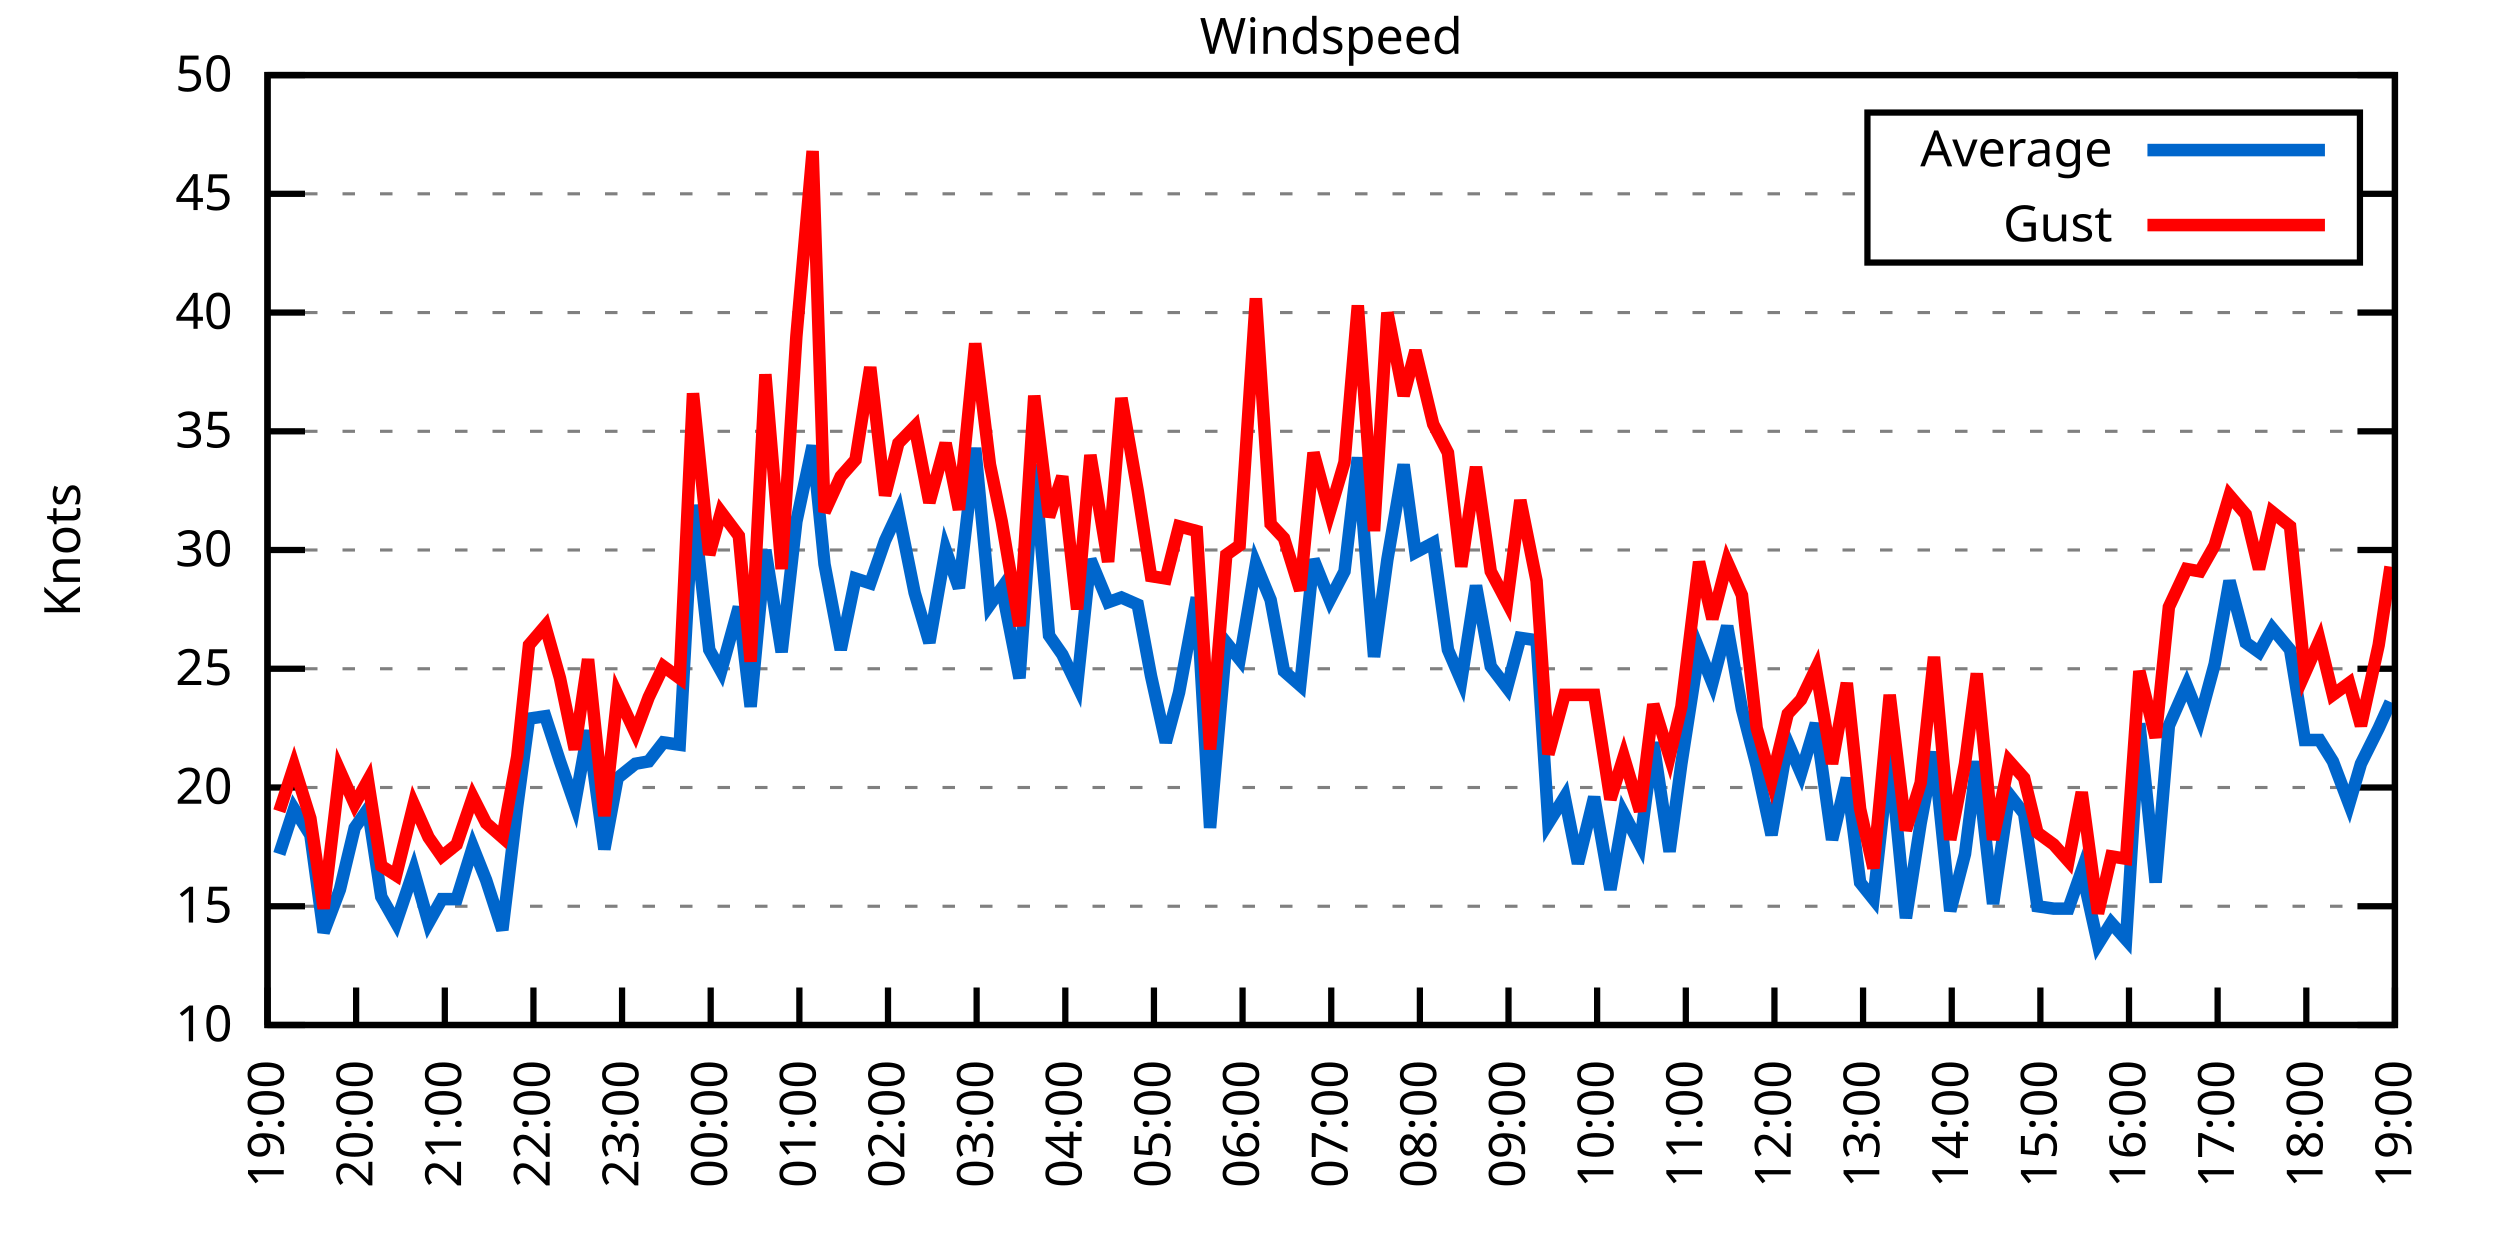
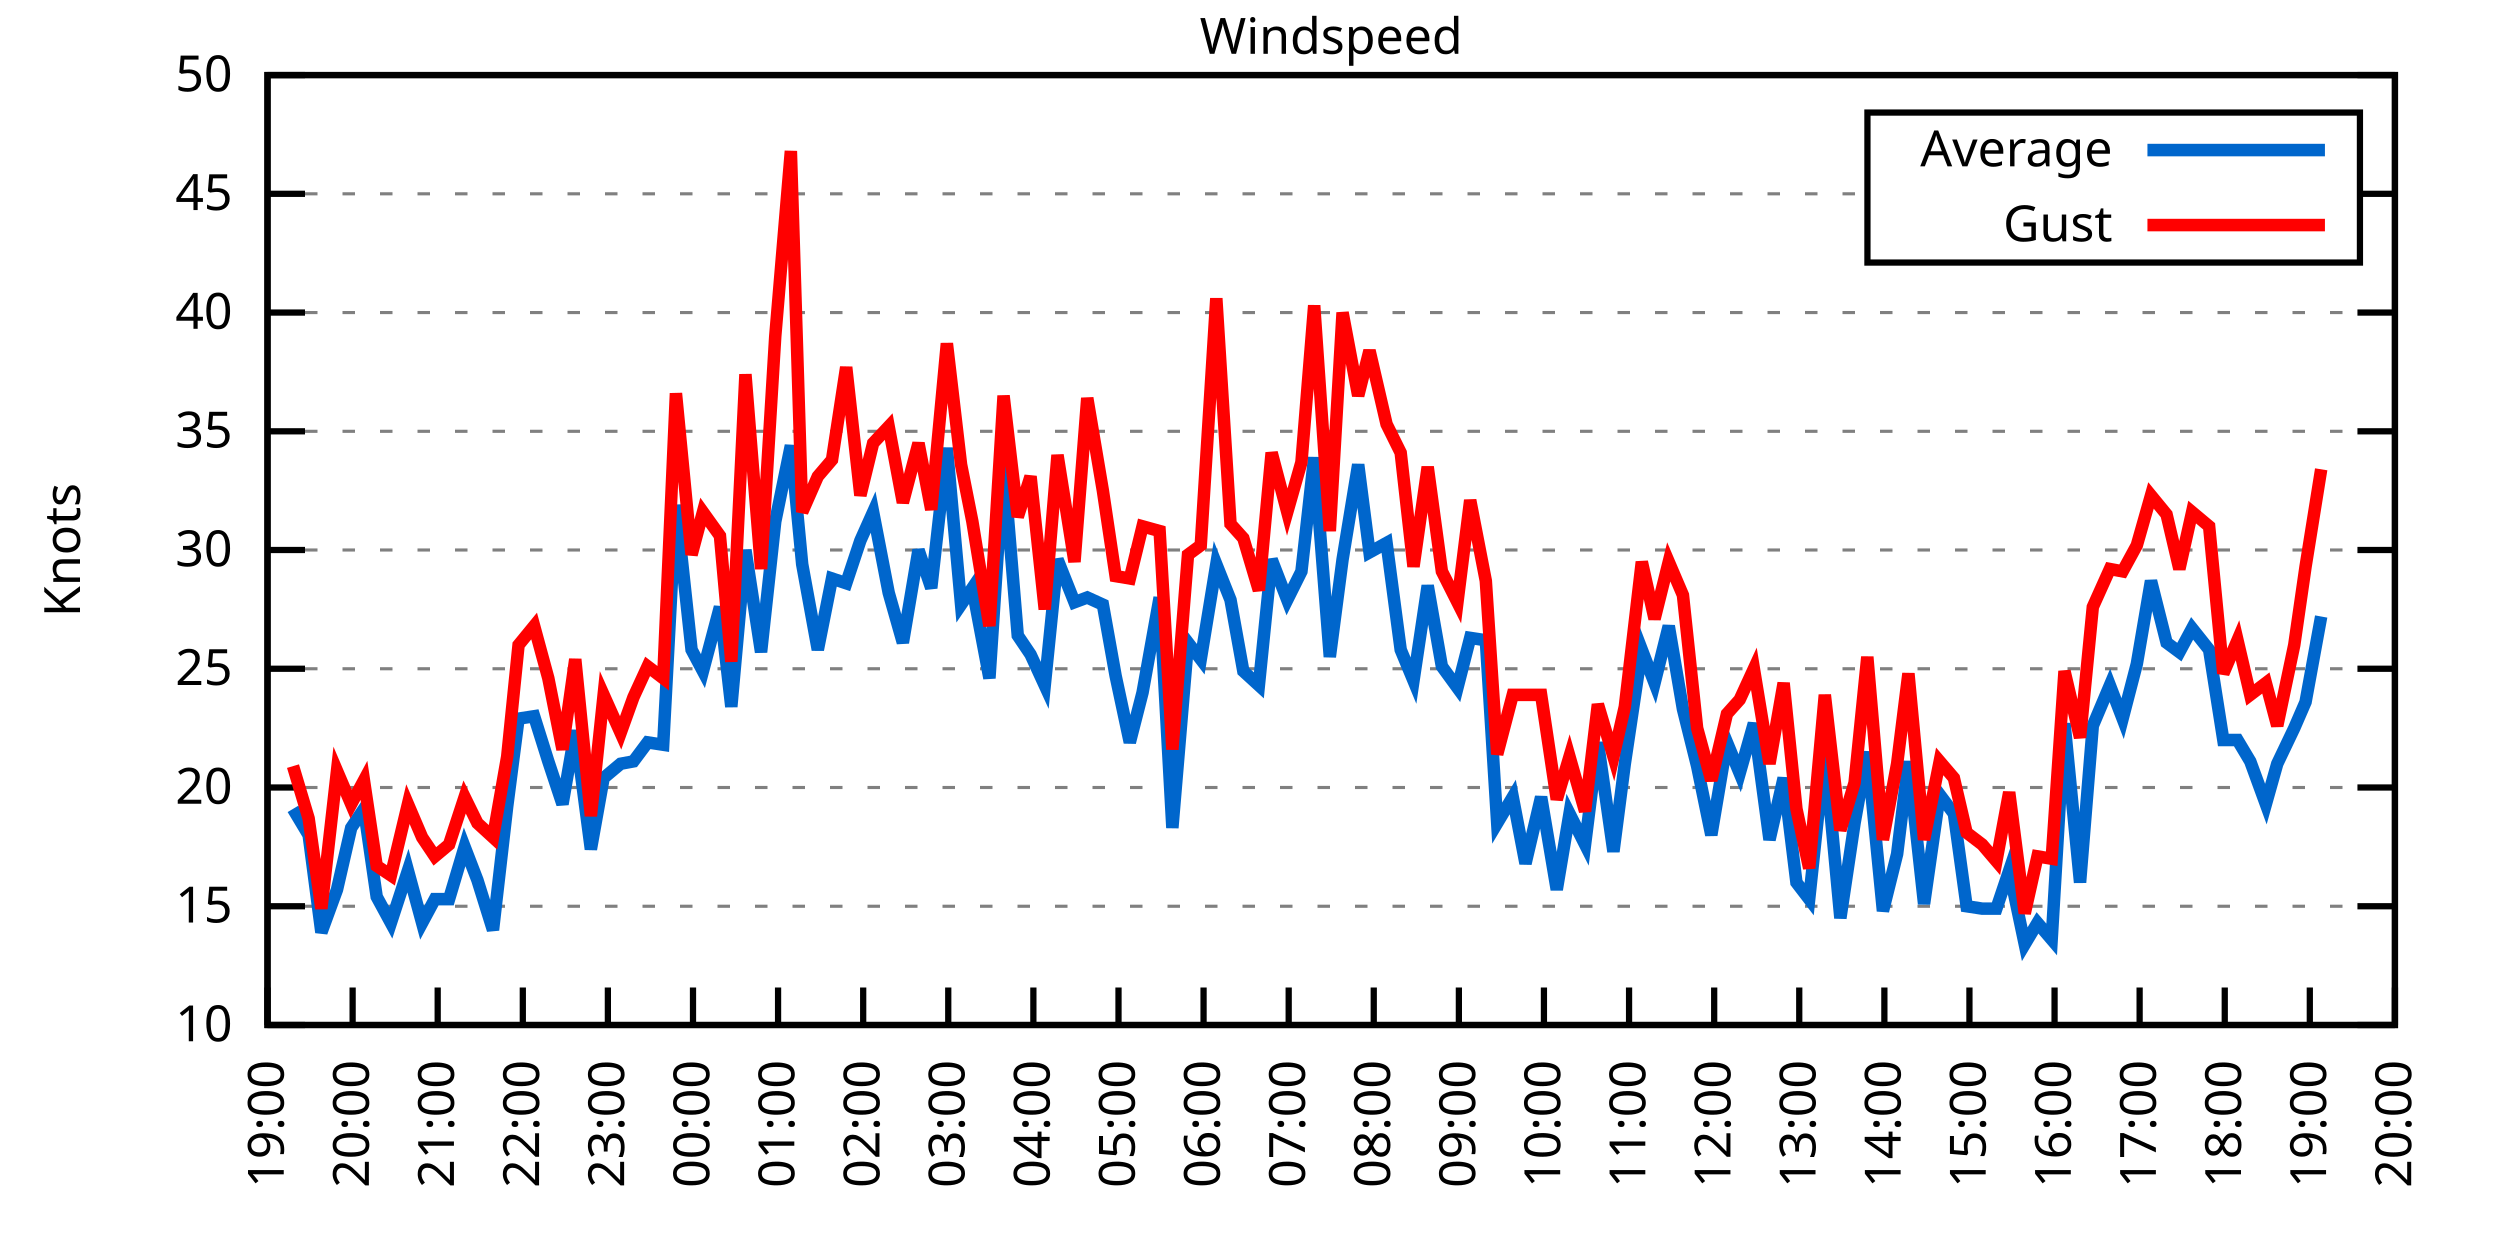
<svg xmlns="http://www.w3.org/2000/svg" xmlns:xlink="http://www.w3.org/1999/xlink" width="400" height="200" viewBox="0 0 400 200">
  <g id="gnuplot_canvas">
    <rect x="0" y="0" width="400" height="200" fill="none" />
    <defs>
      <circle id="gpDot" r="0.5" stroke-width="0.5" stroke="currentColor" />
      <path id="gpPt0" stroke-width="0.333" stroke="currentColor" d="M-1,0 h2 M0,-1 v2" />
      <path id="gpPt1" stroke-width="0.333" stroke="currentColor" d="M-1,-1 L1,1 M1,-1 L-1,1" />
      <path id="gpPt2" stroke-width="0.333" stroke="currentColor" d="M-1,0 L1,0 M0,-1 L0,1 M-1,-1 L1,1 M-1,1 L1,-1" />
      <rect id="gpPt3" stroke-width="0.333" stroke="currentColor" x="-1" y="-1" width="2" height="2" />
      <rect id="gpPt4" stroke-width="0.333" stroke="currentColor" fill="currentColor" x="-1" y="-1" width="2" height="2" />
      <circle id="gpPt5" stroke-width="0.333" stroke="currentColor" cx="0" cy="0" r="1" />
      <use xlink:href="#gpPt5" id="gpPt6" fill="currentColor" stroke="none" />
      <path id="gpPt7" stroke-width="0.333" stroke="currentColor" d="M0,-1.33 L-1.33,0.67 L1.33,0.67 z" />
      <use xlink:href="#gpPt7" id="gpPt8" fill="currentColor" stroke="none" />
      <use xlink:href="#gpPt7" id="gpPt9" stroke="currentColor" transform="rotate(180)" />
      <use xlink:href="#gpPt9" id="gpPt10" fill="currentColor" stroke="none" />
      <use xlink:href="#gpPt3" id="gpPt11" stroke="currentColor" transform="rotate(45)" />
      <use xlink:href="#gpPt11" id="gpPt12" fill="currentColor" stroke="none" />
      <path id="gpPt13" stroke-width="0.333" stroke="currentColor" d="M0,1.330 L1.265,0.411 L0.782,-1.067 L-0.782,-1.076 L-1.265,0.411 z" />
      <use xlink:href="#gpPt13" id="gpPt14" fill="currentColor" stroke="none" />
      <filter id="textbox" filterUnits="objectBoundingBox" x="0" y="0" height="1" width="1">
        <feFlood flood-color="white" flood-opacity="1" result="bgnd" />
        <feComposite in="SourceGraphic" in2="bgnd" operator="atop" />
      </filter>
      <filter id="greybox" filterUnits="objectBoundingBox" x="0" y="0" height="1" width="1">
        <feFlood flood-color="lightgrey" flood-opacity="1" result="grey" />
        <feComposite in="SourceGraphic" in2="grey" operator="atop" />
      </filter>
    </defs>
    <g fill="none" color="white" stroke="currentColor" stroke-width="1.00" stroke-linecap="butt" stroke-linejoin="miter">
</g>
    <g fill="none" color="black" stroke="currentColor" stroke-width="1.00" stroke-linecap="butt" stroke-linejoin="miter">
      <g stroke="none" shape-rendering="crispEdges">
        <polygon fill="rgb(255, 255, 255)" points="42.80,164.00 383.18,164.00 383.18,12.02 42.80,12.02 " />
      </g>
    </g>
    <g fill="none" color="black" stroke="currentColor" stroke-width="1.00" stroke-linecap="butt" stroke-linejoin="miter">
</g>
    <g fill="none" color="black" stroke="black" stroke-width="0.50" stroke-linecap="butt" stroke-linejoin="miter">
</g>
    <g fill="none" color="gray" stroke="currentColor" stroke-width="0.50" stroke-linecap="butt" stroke-linejoin="miter">
      <path stroke="gray" stroke-dasharray="2,4" class="gridline" d="M42.80,164.00 L383.19,164.00  " />
    </g>
    <g fill="none" color="gray" stroke="gray" stroke-width="1.00" stroke-linecap="butt" stroke-linejoin="miter">
</g>
    <g fill="none" color="black" stroke="currentColor" stroke-width="1.00" stroke-linecap="butt" stroke-linejoin="miter">
      <path stroke="black" d="M42.80,164.00 L48.80,164.00 M383.19,164.00 L377.19,164.00  " />
      <g transform="translate(37.20,166.60)" stroke="none" fill="black" font-family="Sans" font-size="8.00" text-anchor="end">
        <text>
          <tspan font-family="Sans"> 10</tspan>
        </text>
      </g>
    </g>
    <g fill="none" color="black" stroke="currentColor" stroke-width="1.00" stroke-linecap="butt" stroke-linejoin="miter">
</g>
    <g fill="none" color="black" stroke="black" stroke-width="0.50" stroke-linecap="butt" stroke-linejoin="miter">
</g>
    <g fill="none" color="gray" stroke="currentColor" stroke-width="0.50" stroke-linecap="butt" stroke-linejoin="miter">
      <path stroke="gray" stroke-dasharray="2,4" class="gridline" d="M42.80,145.00 L383.19,145.00  " />
    </g>
    <g fill="none" color="gray" stroke="gray" stroke-width="1.00" stroke-linecap="butt" stroke-linejoin="miter">
</g>
    <g fill="none" color="black" stroke="currentColor" stroke-width="1.00" stroke-linecap="butt" stroke-linejoin="miter">
      <path stroke="black" d="M42.80,145.00 L48.80,145.00 M383.19,145.00 L377.19,145.00  " />
      <g transform="translate(37.20,147.60)" stroke="none" fill="black" font-family="Sans" font-size="8.00" text-anchor="end">
        <text>
          <tspan font-family="Sans"> 15</tspan>
        </text>
      </g>
    </g>
    <g fill="none" color="black" stroke="currentColor" stroke-width="1.00" stroke-linecap="butt" stroke-linejoin="miter">
</g>
    <g fill="none" color="black" stroke="black" stroke-width="0.50" stroke-linecap="butt" stroke-linejoin="miter">
</g>
    <g fill="none" color="gray" stroke="currentColor" stroke-width="0.50" stroke-linecap="butt" stroke-linejoin="miter">
      <path stroke="gray" stroke-dasharray="2,4" class="gridline" d="M42.80,126.00 L383.19,126.00  " />
    </g>
    <g fill="none" color="gray" stroke="gray" stroke-width="1.00" stroke-linecap="butt" stroke-linejoin="miter">
</g>
    <g fill="none" color="black" stroke="currentColor" stroke-width="1.00" stroke-linecap="butt" stroke-linejoin="miter">
      <path stroke="black" d="M42.80,126.00 L48.80,126.00 M383.19,126.00 L377.19,126.00  " />
      <g transform="translate(37.20,128.60)" stroke="none" fill="black" font-family="Sans" font-size="8.00" text-anchor="end">
        <text>
          <tspan font-family="Sans"> 20</tspan>
        </text>
      </g>
    </g>
    <g fill="none" color="black" stroke="currentColor" stroke-width="1.00" stroke-linecap="butt" stroke-linejoin="miter">
</g>
    <g fill="none" color="black" stroke="black" stroke-width="0.50" stroke-linecap="butt" stroke-linejoin="miter">
</g>
    <g fill="none" color="gray" stroke="currentColor" stroke-width="0.50" stroke-linecap="butt" stroke-linejoin="miter">
      <path stroke="gray" stroke-dasharray="2,4" class="gridline" d="M42.80,107.00 L383.19,107.00  " />
    </g>
    <g fill="none" color="gray" stroke="gray" stroke-width="1.00" stroke-linecap="butt" stroke-linejoin="miter">
</g>
    <g fill="none" color="black" stroke="currentColor" stroke-width="1.00" stroke-linecap="butt" stroke-linejoin="miter">
      <path stroke="black" d="M42.80,107.00 L48.80,107.00 M383.19,107.00 L377.19,107.00  " />
      <g transform="translate(37.20,109.60)" stroke="none" fill="black" font-family="Sans" font-size="8.00" text-anchor="end">
        <text>
          <tspan font-family="Sans"> 25</tspan>
        </text>
      </g>
    </g>
    <g fill="none" color="black" stroke="currentColor" stroke-width="1.00" stroke-linecap="butt" stroke-linejoin="miter">
</g>
    <g fill="none" color="black" stroke="black" stroke-width="0.50" stroke-linecap="butt" stroke-linejoin="miter">
</g>
    <g fill="none" color="gray" stroke="currentColor" stroke-width="0.50" stroke-linecap="butt" stroke-linejoin="miter">
      <path stroke="gray" stroke-dasharray="2,4" class="gridline" d="M42.80,88.00 L383.19,88.00  " />
    </g>
    <g fill="none" color="gray" stroke="gray" stroke-width="1.00" stroke-linecap="butt" stroke-linejoin="miter">
</g>
    <g fill="none" color="black" stroke="currentColor" stroke-width="1.00" stroke-linecap="butt" stroke-linejoin="miter">
      <path stroke="black" d="M42.80,88.00 L48.80,88.00 M383.19,88.00 L377.19,88.00  " />
      <g transform="translate(37.20,90.60)" stroke="none" fill="black" font-family="Sans" font-size="8.00" text-anchor="end">
        <text>
          <tspan font-family="Sans"> 30</tspan>
        </text>
      </g>
    </g>
    <g fill="none" color="black" stroke="currentColor" stroke-width="1.00" stroke-linecap="butt" stroke-linejoin="miter">
</g>
    <g fill="none" color="black" stroke="black" stroke-width="0.50" stroke-linecap="butt" stroke-linejoin="miter">
</g>
    <g fill="none" color="gray" stroke="currentColor" stroke-width="0.50" stroke-linecap="butt" stroke-linejoin="miter">
      <path stroke="gray" stroke-dasharray="2,4" class="gridline" d="M42.80,69.01 L383.19,69.01  " />
    </g>
    <g fill="none" color="gray" stroke="gray" stroke-width="1.00" stroke-linecap="butt" stroke-linejoin="miter">
</g>
    <g fill="none" color="black" stroke="currentColor" stroke-width="1.00" stroke-linecap="butt" stroke-linejoin="miter">
      <path stroke="black" d="M42.80,69.01 L48.80,69.01 M383.19,69.01 L377.19,69.01  " />
      <g transform="translate(37.20,71.61)" stroke="none" fill="black" font-family="Sans" font-size="8.00" text-anchor="end">
        <text>
          <tspan font-family="Sans"> 35</tspan>
        </text>
      </g>
    </g>
    <g fill="none" color="black" stroke="currentColor" stroke-width="1.00" stroke-linecap="butt" stroke-linejoin="miter">
</g>
    <g fill="none" color="black" stroke="black" stroke-width="0.50" stroke-linecap="butt" stroke-linejoin="miter">
</g>
    <g fill="none" color="gray" stroke="currentColor" stroke-width="0.50" stroke-linecap="butt" stroke-linejoin="miter">
      <path stroke="gray" stroke-dasharray="2,4" class="gridline" d="M42.80,50.01 L383.19,50.01  " />
    </g>
    <g fill="none" color="gray" stroke="gray" stroke-width="1.00" stroke-linecap="butt" stroke-linejoin="miter">
</g>
    <g fill="none" color="black" stroke="currentColor" stroke-width="1.00" stroke-linecap="butt" stroke-linejoin="miter">
      <path stroke="black" d="M42.80,50.01 L48.80,50.01 M383.19,50.01 L377.19,50.01  " />
      <g transform="translate(37.20,52.61)" stroke="none" fill="black" font-family="Sans" font-size="8.00" text-anchor="end">
        <text>
          <tspan font-family="Sans"> 40</tspan>
        </text>
      </g>
    </g>
    <g fill="none" color="black" stroke="currentColor" stroke-width="1.00" stroke-linecap="butt" stroke-linejoin="miter">
</g>
    <g fill="none" color="black" stroke="black" stroke-width="0.50" stroke-linecap="butt" stroke-linejoin="miter">
</g>
    <g fill="none" color="gray" stroke="currentColor" stroke-width="0.50" stroke-linecap="butt" stroke-linejoin="miter">
      <path stroke="gray" stroke-dasharray="2,4" class="gridline" d="M42.80,31.01 L298.79,31.01 M377.59,31.01 L383.19,31.01  " />
    </g>
    <g fill="none" color="gray" stroke="gray" stroke-width="1.00" stroke-linecap="butt" stroke-linejoin="miter">
</g>
    <g fill="none" color="black" stroke="currentColor" stroke-width="1.00" stroke-linecap="butt" stroke-linejoin="miter">
      <path stroke="black" d="M42.80,31.01 L48.80,31.01 M383.19,31.01 L377.19,31.01  " />
      <g transform="translate(37.20,33.61)" stroke="none" fill="black" font-family="Sans" font-size="8.00" text-anchor="end">
        <text>
          <tspan font-family="Sans"> 45</tspan>
        </text>
      </g>
    </g>
    <g fill="none" color="black" stroke="currentColor" stroke-width="1.00" stroke-linecap="butt" stroke-linejoin="miter">
</g>
    <g fill="none" color="black" stroke="black" stroke-width="0.50" stroke-linecap="butt" stroke-linejoin="miter">
</g>
    <g fill="none" color="gray" stroke="currentColor" stroke-width="0.50" stroke-linecap="butt" stroke-linejoin="miter">
      <path stroke="gray" stroke-dasharray="2,4" class="gridline" d="M42.80,12.01 L383.19,12.01  " />
    </g>
    <g fill="none" color="gray" stroke="gray" stroke-width="1.00" stroke-linecap="butt" stroke-linejoin="miter">
</g>
    <g fill="none" color="black" stroke="currentColor" stroke-width="1.00" stroke-linecap="butt" stroke-linejoin="miter">
      <path stroke="black" d="M42.80,12.01 L48.80,12.01 M383.19,12.01 L377.19,12.01  " />
      <g transform="translate(37.20,14.61)" stroke="none" fill="black" font-family="Sans" font-size="8.00" text-anchor="end">
        <text>
          <tspan font-family="Sans"> 50</tspan>
        </text>
      </g>
    </g>
    <g fill="none" color="black" stroke="currentColor" stroke-width="1.00" stroke-linecap="butt" stroke-linejoin="miter">
      <path stroke="black" d="M42.80,164.00 L42.80,158.00  " />
      <g transform="translate(45.40,169.60) rotate(270.00)" stroke="none" fill="black" font-family="Sans" font-size="8.00" text-anchor="end">
        <text>
          <tspan font-family="Sans">19:00</tspan>
        </text>
      </g>
    </g>
    <g fill="none" color="black" stroke="currentColor" stroke-width="1.00" stroke-linecap="butt" stroke-linejoin="miter">
-       <path stroke="black" d="M56.98,164.00 L56.98,158.00  " />
-       <g transform="translate(59.58,169.60) rotate(270.00)" stroke="none" fill="black" font-family="Sans" font-size="8.00" text-anchor="end">
+       <path stroke="black" d="M56.42,164.00 L56.42,158.00  " />
+       <g transform="translate(59.02,169.60) rotate(270.00)" stroke="none" fill="black" font-family="Sans" font-size="8.00" text-anchor="end">
        <text>
          <tspan font-family="Sans">20:00</tspan>
        </text>
      </g>
    </g>
    <g fill="none" color="black" stroke="currentColor" stroke-width="1.00" stroke-linecap="butt" stroke-linejoin="miter">
-       <path stroke="black" d="M71.17,164.00 L71.17,158.00  " />
-       <g transform="translate(73.77,169.60) rotate(270.00)" stroke="none" fill="black" font-family="Sans" font-size="8.00" text-anchor="end">
+       <path stroke="black" d="M70.03,164.00 L70.03,158.00  " />
+       <g transform="translate(72.63,169.60) rotate(270.00)" stroke="none" fill="black" font-family="Sans" font-size="8.00" text-anchor="end">
        <text>
          <tspan font-family="Sans">21:00</tspan>
        </text>
      </g>
    </g>
    <g fill="none" color="black" stroke="currentColor" stroke-width="1.00" stroke-linecap="butt" stroke-linejoin="miter">
-       <path stroke="black" d="M85.35,164.00 L85.35,158.00  " />
-       <g transform="translate(87.95,169.60) rotate(270.00)" stroke="none" fill="black" font-family="Sans" font-size="8.00" text-anchor="end">
+       <path stroke="black" d="M83.65,164.00 L83.65,158.00  " />
+       <g transform="translate(86.25,169.60) rotate(270.00)" stroke="none" fill="black" font-family="Sans" font-size="8.00" text-anchor="end">
        <text>
          <tspan font-family="Sans">22:00</tspan>
        </text>
      </g>
    </g>
    <g fill="none" color="black" stroke="currentColor" stroke-width="1.00" stroke-linecap="butt" stroke-linejoin="miter">
-       <path stroke="black" d="M99.53,164.00 L99.53,158.00  " />
-       <g transform="translate(102.13,169.60) rotate(270.00)" stroke="none" fill="black" font-family="Sans" font-size="8.00" text-anchor="end">
+       <path stroke="black" d="M97.26,164.00 L97.26,158.00  " />
+       <g transform="translate(99.86,169.60) rotate(270.00)" stroke="none" fill="black" font-family="Sans" font-size="8.00" text-anchor="end">
        <text>
          <tspan font-family="Sans">23:00</tspan>
        </text>
      </g>
    </g>
    <g fill="none" color="black" stroke="currentColor" stroke-width="1.00" stroke-linecap="butt" stroke-linejoin="miter">
-       <path stroke="black" d="M113.71,164.00 L113.71,158.00  " />
-       <g transform="translate(116.31,169.60) rotate(270.00)" stroke="none" fill="black" font-family="Sans" font-size="8.00" text-anchor="end">
+       <path stroke="black" d="M110.88,164.00 L110.88,158.00  " />
+       <g transform="translate(113.48,169.60) rotate(270.00)" stroke="none" fill="black" font-family="Sans" font-size="8.00" text-anchor="end">
        <text>
          <tspan font-family="Sans">00:00</tspan>
        </text>
      </g>
    </g>
    <g fill="none" color="black" stroke="currentColor" stroke-width="1.00" stroke-linecap="butt" stroke-linejoin="miter">
-       <path stroke="black" d="M127.90,164.00 L127.90,158.00  " />
-       <g transform="translate(130.50,169.60) rotate(270.00)" stroke="none" fill="black" font-family="Sans" font-size="8.00" text-anchor="end">
+       <path stroke="black" d="M124.49,164.00 L124.49,158.00  " />
+       <g transform="translate(127.09,169.60) rotate(270.00)" stroke="none" fill="black" font-family="Sans" font-size="8.00" text-anchor="end">
        <text>
          <tspan font-family="Sans">01:00</tspan>
        </text>
      </g>
    </g>
    <g fill="none" color="black" stroke="currentColor" stroke-width="1.00" stroke-linecap="butt" stroke-linejoin="miter">
-       <path stroke="black" d="M142.08,164.00 L142.08,158.00  " />
-       <g transform="translate(144.68,169.60) rotate(270.00)" stroke="none" fill="black" font-family="Sans" font-size="8.00" text-anchor="end">
+       <path stroke="black" d="M138.11,164.00 L138.11,158.00  " />
+       <g transform="translate(140.71,169.60) rotate(270.00)" stroke="none" fill="black" font-family="Sans" font-size="8.00" text-anchor="end">
        <text>
          <tspan font-family="Sans">02:00</tspan>
        </text>
      </g>
    </g>
    <g fill="none" color="black" stroke="currentColor" stroke-width="1.00" stroke-linecap="butt" stroke-linejoin="miter">
-       <path stroke="black" d="M156.26,164.00 L156.26,158.00  " />
-       <g transform="translate(158.86,169.60) rotate(270.00)" stroke="none" fill="black" font-family="Sans" font-size="8.00" text-anchor="end">
+       <path stroke="black" d="M151.72,164.00 L151.72,158.00  " />
+       <g transform="translate(154.32,169.60) rotate(270.00)" stroke="none" fill="black" font-family="Sans" font-size="8.00" text-anchor="end">
        <text>
          <tspan font-family="Sans">03:00</tspan>
        </text>
      </g>
    </g>
    <g fill="none" color="black" stroke="currentColor" stroke-width="1.00" stroke-linecap="butt" stroke-linejoin="miter">
-       <path stroke="black" d="M170.45,164.00 L170.45,158.00  " />
-       <g transform="translate(173.05,169.60) rotate(270.00)" stroke="none" fill="black" font-family="Sans" font-size="8.00" text-anchor="end">
+       <path stroke="black" d="M165.34,164.00 L165.34,158.00  " />
+       <g transform="translate(167.94,169.60) rotate(270.00)" stroke="none" fill="black" font-family="Sans" font-size="8.00" text-anchor="end">
        <text>
          <tspan font-family="Sans">04:00</tspan>
        </text>
      </g>
    </g>
    <g fill="none" color="black" stroke="currentColor" stroke-width="1.00" stroke-linecap="butt" stroke-linejoin="miter">
-       <path stroke="black" d="M184.63,164.00 L184.63,158.00  " />
-       <g transform="translate(187.23,169.60) rotate(270.00)" stroke="none" fill="black" font-family="Sans" font-size="8.00" text-anchor="end">
+       <path stroke="black" d="M178.96,164.00 L178.96,158.00  " />
+       <g transform="translate(181.56,169.60) rotate(270.00)" stroke="none" fill="black" font-family="Sans" font-size="8.00" text-anchor="end">
        <text>
          <tspan font-family="Sans">05:00</tspan>
        </text>
      </g>
    </g>
    <g fill="none" color="black" stroke="currentColor" stroke-width="1.00" stroke-linecap="butt" stroke-linejoin="miter">
-       <path stroke="black" d="M198.81,164.00 L198.81,158.00  " />
-       <g transform="translate(201.41,169.60) rotate(270.00)" stroke="none" fill="black" font-family="Sans" font-size="8.00" text-anchor="end">
+       <path stroke="black" d="M192.57,164.00 L192.57,158.00  " />
+       <g transform="translate(195.17,169.60) rotate(270.00)" stroke="none" fill="black" font-family="Sans" font-size="8.00" text-anchor="end">
        <text>
          <tspan font-family="Sans">06:00</tspan>
        </text>
      </g>
    </g>
    <g fill="none" color="black" stroke="currentColor" stroke-width="1.00" stroke-linecap="butt" stroke-linejoin="miter">
-       <path stroke="black" d="M213.00,164.00 L213.00,158.00  " />
-       <g transform="translate(215.60,169.60) rotate(270.00)" stroke="none" fill="black" font-family="Sans" font-size="8.00" text-anchor="end">
+       <path stroke="black" d="M206.19,164.00 L206.19,158.00  " />
+       <g transform="translate(208.79,169.60) rotate(270.00)" stroke="none" fill="black" font-family="Sans" font-size="8.00" text-anchor="end">
        <text>
          <tspan font-family="Sans">07:00</tspan>
        </text>
      </g>
    </g>
    <g fill="none" color="black" stroke="currentColor" stroke-width="1.00" stroke-linecap="butt" stroke-linejoin="miter">
-       <path stroke="black" d="M227.18,164.00 L227.18,158.00  " />
-       <g transform="translate(229.78,169.60) rotate(270.00)" stroke="none" fill="black" font-family="Sans" font-size="8.00" text-anchor="end">
+       <path stroke="black" d="M219.80,164.00 L219.80,158.00  " />
+       <g transform="translate(222.40,169.60) rotate(270.00)" stroke="none" fill="black" font-family="Sans" font-size="8.00" text-anchor="end">
        <text>
          <tspan font-family="Sans">08:00</tspan>
        </text>
      </g>
    </g>
    <g fill="none" color="black" stroke="currentColor" stroke-width="1.00" stroke-linecap="butt" stroke-linejoin="miter">
-       <path stroke="black" d="M241.36,164.00 L241.36,158.00  " />
-       <g transform="translate(243.96,169.60) rotate(270.00)" stroke="none" fill="black" font-family="Sans" font-size="8.00" text-anchor="end">
+       <path stroke="black" d="M233.42,164.00 L233.42,158.00  " />
+       <g transform="translate(236.02,169.60) rotate(270.00)" stroke="none" fill="black" font-family="Sans" font-size="8.00" text-anchor="end">
        <text>
          <tspan font-family="Sans">09:00</tspan>
        </text>
      </g>
    </g>
    <g fill="none" color="black" stroke="currentColor" stroke-width="1.00" stroke-linecap="butt" stroke-linejoin="miter">
-       <path stroke="black" d="M255.54,164.00 L255.54,158.00  " />
-       <g transform="translate(258.14,169.60) rotate(270.00)" stroke="none" fill="black" font-family="Sans" font-size="8.00" text-anchor="end">
+       <path stroke="black" d="M247.03,164.00 L247.03,158.00  " />
+       <g transform="translate(249.63,169.60) rotate(270.00)" stroke="none" fill="black" font-family="Sans" font-size="8.00" text-anchor="end">
        <text>
          <tspan font-family="Sans">10:00</tspan>
        </text>
      </g>
    </g>
    <g fill="none" color="black" stroke="currentColor" stroke-width="1.00" stroke-linecap="butt" stroke-linejoin="miter">
-       <path stroke="black" d="M269.73,164.00 L269.73,158.00  " />
-       <g transform="translate(272.33,169.60) rotate(270.00)" stroke="none" fill="black" font-family="Sans" font-size="8.00" text-anchor="end">
+       <path stroke="black" d="M260.65,164.00 L260.65,158.00  " />
+       <g transform="translate(263.25,169.60) rotate(270.00)" stroke="none" fill="black" font-family="Sans" font-size="8.00" text-anchor="end">
        <text>
          <tspan font-family="Sans">11:00</tspan>
        </text>
      </g>
    </g>
    <g fill="none" color="black" stroke="currentColor" stroke-width="1.00" stroke-linecap="butt" stroke-linejoin="miter">
-       <path stroke="black" d="M283.91,164.00 L283.91,158.00  " />
-       <g transform="translate(286.51,169.60) rotate(270.00)" stroke="none" fill="black" font-family="Sans" font-size="8.00" text-anchor="end">
+       <path stroke="black" d="M274.27,164.00 L274.27,158.00  " />
+       <g transform="translate(276.87,169.60) rotate(270.00)" stroke="none" fill="black" font-family="Sans" font-size="8.00" text-anchor="end">
        <text>
          <tspan font-family="Sans">12:00</tspan>
        </text>
      </g>
    </g>
    <g fill="none" color="black" stroke="currentColor" stroke-width="1.00" stroke-linecap="butt" stroke-linejoin="miter">
-       <path stroke="black" d="M298.09,164.00 L298.09,158.00  " />
-       <g transform="translate(300.69,169.60) rotate(270.00)" stroke="none" fill="black" font-family="Sans" font-size="8.00" text-anchor="end">
+       <path stroke="black" d="M287.88,164.00 L287.88,158.00  " />
+       <g transform="translate(290.48,169.60) rotate(270.00)" stroke="none" fill="black" font-family="Sans" font-size="8.00" text-anchor="end">
        <text>
          <tspan font-family="Sans">13:00</tspan>
        </text>
      </g>
    </g>
    <g fill="none" color="black" stroke="currentColor" stroke-width="1.00" stroke-linecap="butt" stroke-linejoin="miter">
-       <path stroke="black" d="M312.28,164.00 L312.28,158.00  " />
-       <g transform="translate(314.88,169.60) rotate(270.00)" stroke="none" fill="black" font-family="Sans" font-size="8.00" text-anchor="end">
+       <path stroke="black" d="M301.50,164.00 L301.50,158.00  " />
+       <g transform="translate(304.10,169.60) rotate(270.00)" stroke="none" fill="black" font-family="Sans" font-size="8.00" text-anchor="end">
        <text>
          <tspan font-family="Sans">14:00</tspan>
        </text>
      </g>
    </g>
    <g fill="none" color="black" stroke="currentColor" stroke-width="1.00" stroke-linecap="butt" stroke-linejoin="miter">
-       <path stroke="black" d="M326.46,164.00 L326.46,158.00  " />
-       <g transform="translate(329.06,169.60) rotate(270.00)" stroke="none" fill="black" font-family="Sans" font-size="8.00" text-anchor="end">
+       <path stroke="black" d="M315.11,164.00 L315.11,158.00  " />
+       <g transform="translate(317.71,169.60) rotate(270.00)" stroke="none" fill="black" font-family="Sans" font-size="8.00" text-anchor="end">
        <text>
          <tspan font-family="Sans">15:00</tspan>
        </text>
      </g>
    </g>
    <g fill="none" color="black" stroke="currentColor" stroke-width="1.00" stroke-linecap="butt" stroke-linejoin="miter">
-       <path stroke="black" d="M340.64,164.00 L340.64,158.00  " />
-       <g transform="translate(343.24,169.60) rotate(270.00)" stroke="none" fill="black" font-family="Sans" font-size="8.00" text-anchor="end">
+       <path stroke="black" d="M328.73,164.00 L328.73,158.00  " />
+       <g transform="translate(331.33,169.60) rotate(270.00)" stroke="none" fill="black" font-family="Sans" font-size="8.00" text-anchor="end">
        <text>
          <tspan font-family="Sans">16:00</tspan>
        </text>
      </g>
    </g>
    <g fill="none" color="black" stroke="currentColor" stroke-width="1.00" stroke-linecap="butt" stroke-linejoin="miter">
-       <path stroke="black" d="M354.82,164.00 L354.82,158.00  " />
-       <g transform="translate(357.42,169.60) rotate(270.00)" stroke="none" fill="black" font-family="Sans" font-size="8.00" text-anchor="end">
+       <path stroke="black" d="M342.34,164.00 L342.34,158.00  " />
+       <g transform="translate(344.94,169.60) rotate(270.00)" stroke="none" fill="black" font-family="Sans" font-size="8.00" text-anchor="end">
        <text>
          <tspan font-family="Sans">17:00</tspan>
        </text>
      </g>
    </g>
    <g fill="none" color="black" stroke="currentColor" stroke-width="1.00" stroke-linecap="butt" stroke-linejoin="miter">
-       <path stroke="black" d="M369.01,164.00 L369.01,158.00  " />
-       <g transform="translate(371.61,169.60) rotate(270.00)" stroke="none" fill="black" font-family="Sans" font-size="8.00" text-anchor="end">
+       <path stroke="black" d="M355.96,164.00 L355.96,158.00  " />
+       <g transform="translate(358.56,169.60) rotate(270.00)" stroke="none" fill="black" font-family="Sans" font-size="8.00" text-anchor="end">
        <text>
          <tspan font-family="Sans">18:00</tspan>
+         </text>
+       </g>
+     </g>
+     <g fill="none" color="black" stroke="currentColor" stroke-width="1.00" stroke-linecap="butt" stroke-linejoin="miter">
+       <path stroke="black" d="M369.57,164.00 L369.57,158.00  " />
+       <g transform="translate(372.17,169.60) rotate(270.00)" stroke="none" fill="black" font-family="Sans" font-size="8.00" text-anchor="end">
+         <text>
+           <tspan font-family="Sans">19:00</tspan>
        </text>
      </g>
    </g>
    <g fill="none" color="black" stroke="currentColor" stroke-width="1.00" stroke-linecap="butt" stroke-linejoin="miter">
      <path stroke="black" d="M383.19,164.00 L383.19,158.00  " />
      <g transform="translate(385.79,169.60) rotate(270.00)" stroke="none" fill="black" font-family="Sans" font-size="8.00" text-anchor="end">
        <text>
-           <tspan font-family="Sans">19:00</tspan>
+           <tspan font-family="Sans">20:00</tspan>
        </text>
      </g>
    </g>
    <g fill="none" color="black" stroke="currentColor" stroke-width="1.00" stroke-linecap="butt" stroke-linejoin="miter">
</g>
    <g fill="none" color="black" stroke="currentColor" stroke-width="1.00" stroke-linecap="butt" stroke-linejoin="miter">
      <path stroke="black" d="M42.80,12.01 L42.80,164.00 L383.19,164.00 L383.19,12.01 L42.80,12.01 Z  " />
    </g>
    <g fill="none" color="black" stroke="currentColor" stroke-width="1.00" stroke-linecap="butt" stroke-linejoin="miter">
</g>
    <g fill="none" color="black" stroke="currentColor" stroke-width="1.00" stroke-linecap="butt" stroke-linejoin="miter">
      <path stroke="black" d="M298.79,42.01 L298.79,18.01 L377.59,18.01 L377.59,42.01 L298.79,42.01 Z  " />
    </g>
    <g id="Windspeed_plot_1">
      <g fill="none" color="white" stroke="black" stroke-width="2.00" stroke-linecap="butt" stroke-linejoin="miter">
</g>
      <g fill="none" color="black" stroke="currentColor" stroke-width="2.00" stroke-linecap="butt" stroke-linejoin="miter">
        <g transform="translate(337.99,26.61)" stroke="none" fill="black" font-family="Sans" font-size="8.00" text-anchor="end">
          <text>
            <tspan font-family="Sans">Average</tspan>
          </text>
        </g>
      </g>
      <g fill="none" color="black" stroke="currentColor" stroke-width="2.00" stroke-linecap="butt" stroke-linejoin="miter">
-         <path stroke="rgb(  0, 102, 204)" d="M343.59,24.01 L371.99,24.01 M44.69,136.64 L47.05,129.42 L49.66,133.60 L51.78,149.18 L54.38,142.34 L56.75,132.46   L58.87,129.42 L61.00,143.48 L63.37,147.66 L66.20,139.30 L68.57,147.66 L70.69,143.86 L73.06,143.86 L75.66,135.50   L77.78,140.82 L80.38,148.80 L82.75,129.04 L84.64,114.98 L87.24,114.60 L89.60,121.82 L91.97,128.66 L94.09,116.88   L96.70,135.88 L98.82,124.48 L101.66,122.20 L103.79,121.82 L106.15,118.78 L108.75,119.16 L110.88,80.79 L113.48,103.96   L115.37,107.38 L118.21,97.12 L120.10,113.08 L122.46,88.00 L125.06,104.34 L127.42,83.45 L130.02,71.29 L131.92,90.28   L134.52,103.96 L136.88,92.56 L139.24,93.32 L141.61,86.49 L143.74,81.93 L146.34,94.84 L148.70,102.82 L151.30,88.00   L153.43,94.08 L156.03,71.67 L158.39,96.74 L160.28,94.08 L163.12,108.52 L165.48,74.33 L167.85,101.68 L169.97,104.72   L172.34,109.66 L174.46,89.52 L177.30,96.36 L179.43,95.60 L182.03,96.74 L184.16,108.14 L186.52,118.78 L188.65,110.80   L191.48,95.60 L193.61,132.46 L196.21,102.82 L198.34,105.48 L200.94,90.28 L203.30,95.98 L205.43,107.38 L208.03,109.66   L210.16,89.52 L212.76,95.98 L215.12,91.42 L217.25,73.19 L219.85,105.10 L221.98,89.52 L224.58,74.33 L226.47,88.38   L229.31,86.87 L231.67,103.96 L233.80,108.90 L236.16,93.70 L238.52,106.62 L241.12,110.04 L243.25,102.06 L245.85,102.44   L247.74,131.70 L250.34,127.52 L252.47,138.16 L255.07,127.52 L257.67,142.34 L259.80,130.18 L262.40,135.12 L264.53,118.78   L267.13,136.26 L269.02,122.20 L271.85,103.96 L273.98,109.28 L276.35,100.16 L278.71,113.46 L281.07,122.58 L283.44,133.60   L286.04,118.78 L288.16,123.72 L290.53,115.74 L293.13,134.36 L295.49,124.48 L297.62,141.20 L299.75,143.86 L302.35,120.30   L304.95,146.90 L307.31,131.70 L309.44,120.30 L312.04,145.76 L314.40,136.64 L316.29,121.82 L318.89,144.62 L321.49,127.14   L323.86,130.18 L325.99,145.00 L328.59,145.38 L330.95,145.38 L333.08,139.30 L335.68,151.08 L337.80,147.66 L340.17,150.32   L342.30,115.74 L344.90,141.20 L347.02,116.12 L349.86,109.66 L351.99,114.98 L354.35,106.24 L356.72,92.94 L359.32,102.82   L361.44,104.34 L363.57,100.54 L366.41,103.96 L368.77,118.40 L371.13,118.40 L373.26,121.82 L375.86,128.66 L377.75,122.20   L380.59,116.50 L382.48,112.32  " />
+         <path stroke="rgb(  0, 102, 204)" d="M343.59,24.01 L371.99,24.01 M46.88,129.42 L49.38,133.60 L51.42,149.18 L53.92,142.34 L56.19,132.46 L58.23,129.42   L60.27,143.48 L62.54,147.66 L65.27,139.30 L67.54,147.66 L69.58,143.86 L71.85,143.86 L74.34,135.50 L76.39,140.82   L78.88,148.80 L81.15,129.04 L82.97,114.98 L85.46,114.60 L87.73,121.82 L90.00,128.66 L92.04,116.88 L94.54,135.88   L96.58,124.48 L99.30,122.20 L101.35,121.82 L103.62,118.78 L106.11,119.16 L108.15,80.79 L110.65,103.96 L112.47,107.38   L115.19,97.12 L117.01,113.08 L119.27,88.00 L121.77,104.34 L124.04,83.45 L126.54,71.29 L128.35,90.28 L130.85,103.96   L133.12,92.56 L135.39,93.32 L137.66,86.49 L139.70,81.93 L142.19,94.84 L144.46,102.82 L146.96,88.00 L149.00,94.08   L151.50,71.67 L153.77,96.74 L155.58,94.08 L158.31,108.52 L160.57,74.33 L162.84,101.68 L164.89,104.72 L167.16,109.66   L169.20,89.52 L171.92,96.36 L173.96,95.60 L176.46,96.74 L178.50,108.14 L180.77,118.78 L182.81,110.80 L185.54,95.60   L187.58,132.46 L190.08,102.82 L192.12,105.48 L194.61,90.28 L196.88,95.98 L198.93,107.38 L201.42,109.66 L203.46,89.52   L205.96,95.98 L208.23,91.42 L210.27,73.19 L212.77,105.10 L214.81,89.52 L217.31,74.33 L219.12,88.38 L221.85,86.87   L224.11,103.96 L226.16,108.90 L228.43,93.70 L230.70,106.62 L233.19,110.04 L235.23,102.06 L237.73,102.44 L239.55,131.70   L242.04,127.52 L244.08,138.16 L246.58,127.52 L249.08,142.34 L251.12,130.18 L253.61,135.12 L255.66,118.78 L258.15,136.26   L259.97,122.20 L262.69,103.96 L264.73,109.28 L267.00,100.16 L269.27,113.46 L271.54,122.58 L273.81,133.60 L276.31,118.78   L278.35,123.72 L280.62,115.74 L283.12,134.36 L285.38,124.48 L287.43,141.20 L289.47,143.86 L291.97,120.30 L294.46,146.90   L296.73,131.70 L298.77,120.30 L301.27,145.76 L303.54,136.64 L305.35,121.82 L307.85,144.62 L310.35,127.14 L312.62,130.18   L314.66,145.00 L317.15,145.38 L319.42,145.38 L321.47,139.30 L323.96,151.08 L326.00,147.66 L328.27,150.32 L330.32,115.74   L332.81,141.20 L334.85,116.12 L337.58,109.66 L339.62,114.98 L341.89,106.24 L344.16,92.94 L346.65,102.82 L348.70,104.34   L350.74,100.54 L353.46,103.96 L355.73,118.40 L358.00,118.40 L360.04,121.82 L362.54,128.66 L364.36,122.20 L367.08,116.50   L368.89,112.32 L371.39,98.64  " />
      </g>
    </g>
    <g id="Windspeed_plot_2">
      <g fill="none" color="black" stroke="currentColor" stroke-width="2.00" stroke-linecap="butt" stroke-linejoin="miter">
        <g transform="translate(337.99,38.61)" stroke="none" fill="black" font-family="Sans" font-size="8.00" text-anchor="end">
          <text>
            <tspan font-family="Sans">Gust</tspan>
          </text>
        </g>
      </g>
      <g fill="none" color="black" stroke="currentColor" stroke-width="2.00" stroke-linecap="butt" stroke-linejoin="miter">
-         <path stroke="rgb(255,   0,   0)" d="M343.59,36.01 L371.99,36.01 M44.69,129.80 L47.05,122.58 L49.66,130.94 L51.78,145.38 L54.38,123.34 L56.75,128.66   L58.87,124.86 L61.00,138.54 L63.37,140.06 L66.20,128.66 L68.57,133.98 L70.69,137.02 L73.06,135.12 L75.66,127.52   L77.78,131.70 L80.38,133.98 L82.75,121.06 L84.64,103.20 L87.24,100.16 L89.60,108.52 L91.97,119.92 L94.09,105.48   L96.70,130.56 L98.82,111.18 L101.66,117.26 L103.79,111.56 L106.15,106.62 L108.75,108.52 L110.88,62.93 L113.48,88.76   L115.37,81.93 L118.21,85.73 L120.10,105.86 L122.46,59.89 L125.06,91.04 L127.42,53.81 L130.02,24.17 L131.92,81.93   L134.52,76.23 L136.88,73.57 L139.24,58.75 L141.61,79.27 L143.74,70.91 L146.34,68.25 L148.70,80.41 L151.30,70.91   L153.43,81.55 L156.03,54.95 L158.39,74.33 L160.28,83.45 L163.12,100.16 L165.48,63.31 L167.85,82.69 L169.97,76.23   L172.34,97.50 L174.46,72.81 L177.30,89.90 L179.43,63.69 L182.03,78.51 L184.16,92.18 L186.52,92.56 L188.65,84.21   L191.48,84.97 L193.61,119.92 L196.21,88.76 L198.34,87.25 L200.94,47.73 L203.30,83.83 L205.43,86.11 L208.03,94.46   L210.16,72.43 L212.76,81.93 L215.12,73.95 L217.25,48.87 L219.85,84.97 L221.98,50.01 L224.58,63.31 L226.47,56.09   L229.31,67.87 L231.67,72.43 L233.80,90.66 L236.16,74.71 L238.52,91.42 L241.12,96.36 L243.25,80.03 L245.85,92.94   L247.74,120.68 L250.34,111.18 L252.47,111.18 L255.07,111.18 L257.67,127.90 L259.80,121.06 L262.40,129.80 L264.53,112.70   L267.13,121.06 L269.02,113.08 L271.85,89.90 L273.98,99.02 L276.35,89.90 L278.71,95.22 L281.07,116.50 L283.44,124.86   L286.04,114.22 L288.16,111.94 L290.53,107.00 L293.13,122.20 L295.49,109.28 L297.62,129.42 L299.75,138.92 L302.35,111.18   L304.95,132.84 L307.31,125.24 L309.44,105.10 L312.04,134.36 L314.40,122.20 L316.29,107.76 L318.89,134.36 L321.49,121.82   L323.86,124.48 L325.99,133.22 L328.59,135.12 L330.95,137.78 L333.08,126.76 L335.68,146.14 L337.80,137.02 L340.17,137.40   L342.30,107.38 L344.90,118.02 L347.02,97.12 L349.86,91.04 L351.99,91.42 L354.35,87.25 L356.72,79.27 L359.32,82.31   L361.44,91.04 L363.57,81.93 L366.41,84.21 L368.77,107.76 L371.13,102.44 L373.26,111.18 L375.86,109.28 L377.75,116.12   L380.59,103.20 L382.48,90.66  " />
+         <path stroke="rgb(255,   0,   0)" d="M343.59,36.01 L371.99,36.01 M46.88,122.58 L49.38,130.94 L51.42,145.38 L53.92,123.34 L56.19,128.66 L58.23,124.86   L60.27,138.54 L62.54,140.06 L65.27,128.66 L67.54,133.98 L69.58,137.02 L71.85,135.12 L74.34,127.52 L76.39,131.70   L78.88,133.98 L81.15,121.06 L82.97,103.20 L85.46,100.16 L87.73,108.52 L90.00,119.92 L92.04,105.48 L94.54,130.56   L96.58,111.18 L99.30,117.26 L101.35,111.56 L103.62,106.62 L106.11,108.52 L108.15,62.93 L110.65,88.76 L112.47,81.93   L115.19,85.73 L117.01,105.86 L119.27,59.89 L121.77,91.04 L124.04,53.81 L126.54,24.17 L128.35,81.93 L130.85,76.23   L133.12,73.57 L135.39,58.75 L137.66,79.27 L139.70,70.91 L142.19,68.25 L144.46,80.41 L146.96,70.91 L149.00,81.55   L151.50,54.95 L153.77,74.33 L155.58,83.45 L158.31,100.16 L160.57,63.31 L162.84,82.69 L164.89,76.23 L167.16,97.50   L169.20,72.81 L171.92,89.90 L173.96,63.69 L176.46,78.51 L178.50,92.18 L180.77,92.56 L182.81,84.21 L185.54,84.97   L187.58,119.92 L190.08,88.76 L192.12,87.25 L194.61,47.73 L196.88,83.83 L198.93,86.11 L201.42,94.46 L203.46,72.43   L205.96,81.93 L208.23,73.95 L210.27,48.87 L212.77,84.97 L214.81,50.01 L217.31,63.31 L219.12,56.09 L221.85,67.87   L224.11,72.43 L226.16,90.66 L228.43,74.71 L230.70,91.42 L233.19,96.36 L235.23,80.03 L237.73,92.94 L239.55,120.68   L242.04,111.18 L244.08,111.18 L246.58,111.18 L249.08,127.90 L251.12,121.06 L253.61,129.80 L255.66,112.70 L258.15,121.06   L259.97,113.08 L262.69,89.90 L264.73,99.02 L267.00,89.90 L269.27,95.22 L271.54,116.50 L273.81,124.86 L276.31,114.22   L278.35,111.94 L280.62,107.00 L283.12,122.20 L285.38,109.28 L287.43,129.42 L289.47,138.92 L291.97,111.18 L294.46,132.84   L296.73,125.24 L298.77,105.10 L301.27,134.36 L303.54,122.20 L305.35,107.76 L307.85,134.36 L310.35,121.82 L312.62,124.48   L314.66,133.22 L317.15,135.12 L319.42,137.78 L321.47,126.76 L323.96,146.14 L326.00,137.02 L328.27,137.40 L330.32,107.38   L332.81,118.02 L334.85,97.12 L337.58,91.04 L339.62,91.42 L341.89,87.25 L344.16,79.27 L346.65,82.31 L348.70,91.04   L350.74,81.93 L353.46,84.21 L355.73,107.76 L358.00,102.44 L360.04,111.18 L362.54,109.28 L364.36,116.12 L367.08,103.20   L368.89,90.66 L371.39,75.09  " />
      </g>
    </g>
    <g fill="none" color="black" stroke="currentColor" stroke-width="2.00" stroke-linecap="butt" stroke-linejoin="miter">
</g>
    <g fill="none" color="black" stroke="black" stroke-width="1.00" stroke-linecap="butt" stroke-linejoin="miter">
</g>
    <g fill="none" color="black" stroke="currentColor" stroke-width="1.00" stroke-linecap="butt" stroke-linejoin="miter">
      <path stroke="black" d="M42.80,12.01 L42.80,164.00 L383.19,164.00 L383.19,12.01 L42.80,12.01 Z  " />
      <g transform="translate(12.80,88.01) rotate(270.00)" stroke="none" fill="black" font-family="Sans" font-size="8.00" text-anchor="middle">
        <text>
          <tspan font-family="Sans">Knots</tspan>
        </text>
      </g>
    </g>
    <g fill="none" color="black" stroke="currentColor" stroke-width="1.00" stroke-linecap="butt" stroke-linejoin="miter">
</g>
    <g fill="none" color="black" stroke="currentColor" stroke-width="1.00" stroke-linecap="butt" stroke-linejoin="miter">
      <g transform="translate(212.99,8.61)" stroke="none" fill="black" font-family="Sans" font-size="8.00" text-anchor="middle">
        <text>
          <tspan font-family="Sans">Windspeed</tspan>
        </text>
      </g>
    </g>
    <g fill="none" color="black" stroke="currentColor" stroke-width="1.00" stroke-linecap="butt" stroke-linejoin="miter">
</g>
  </g>
</svg>
